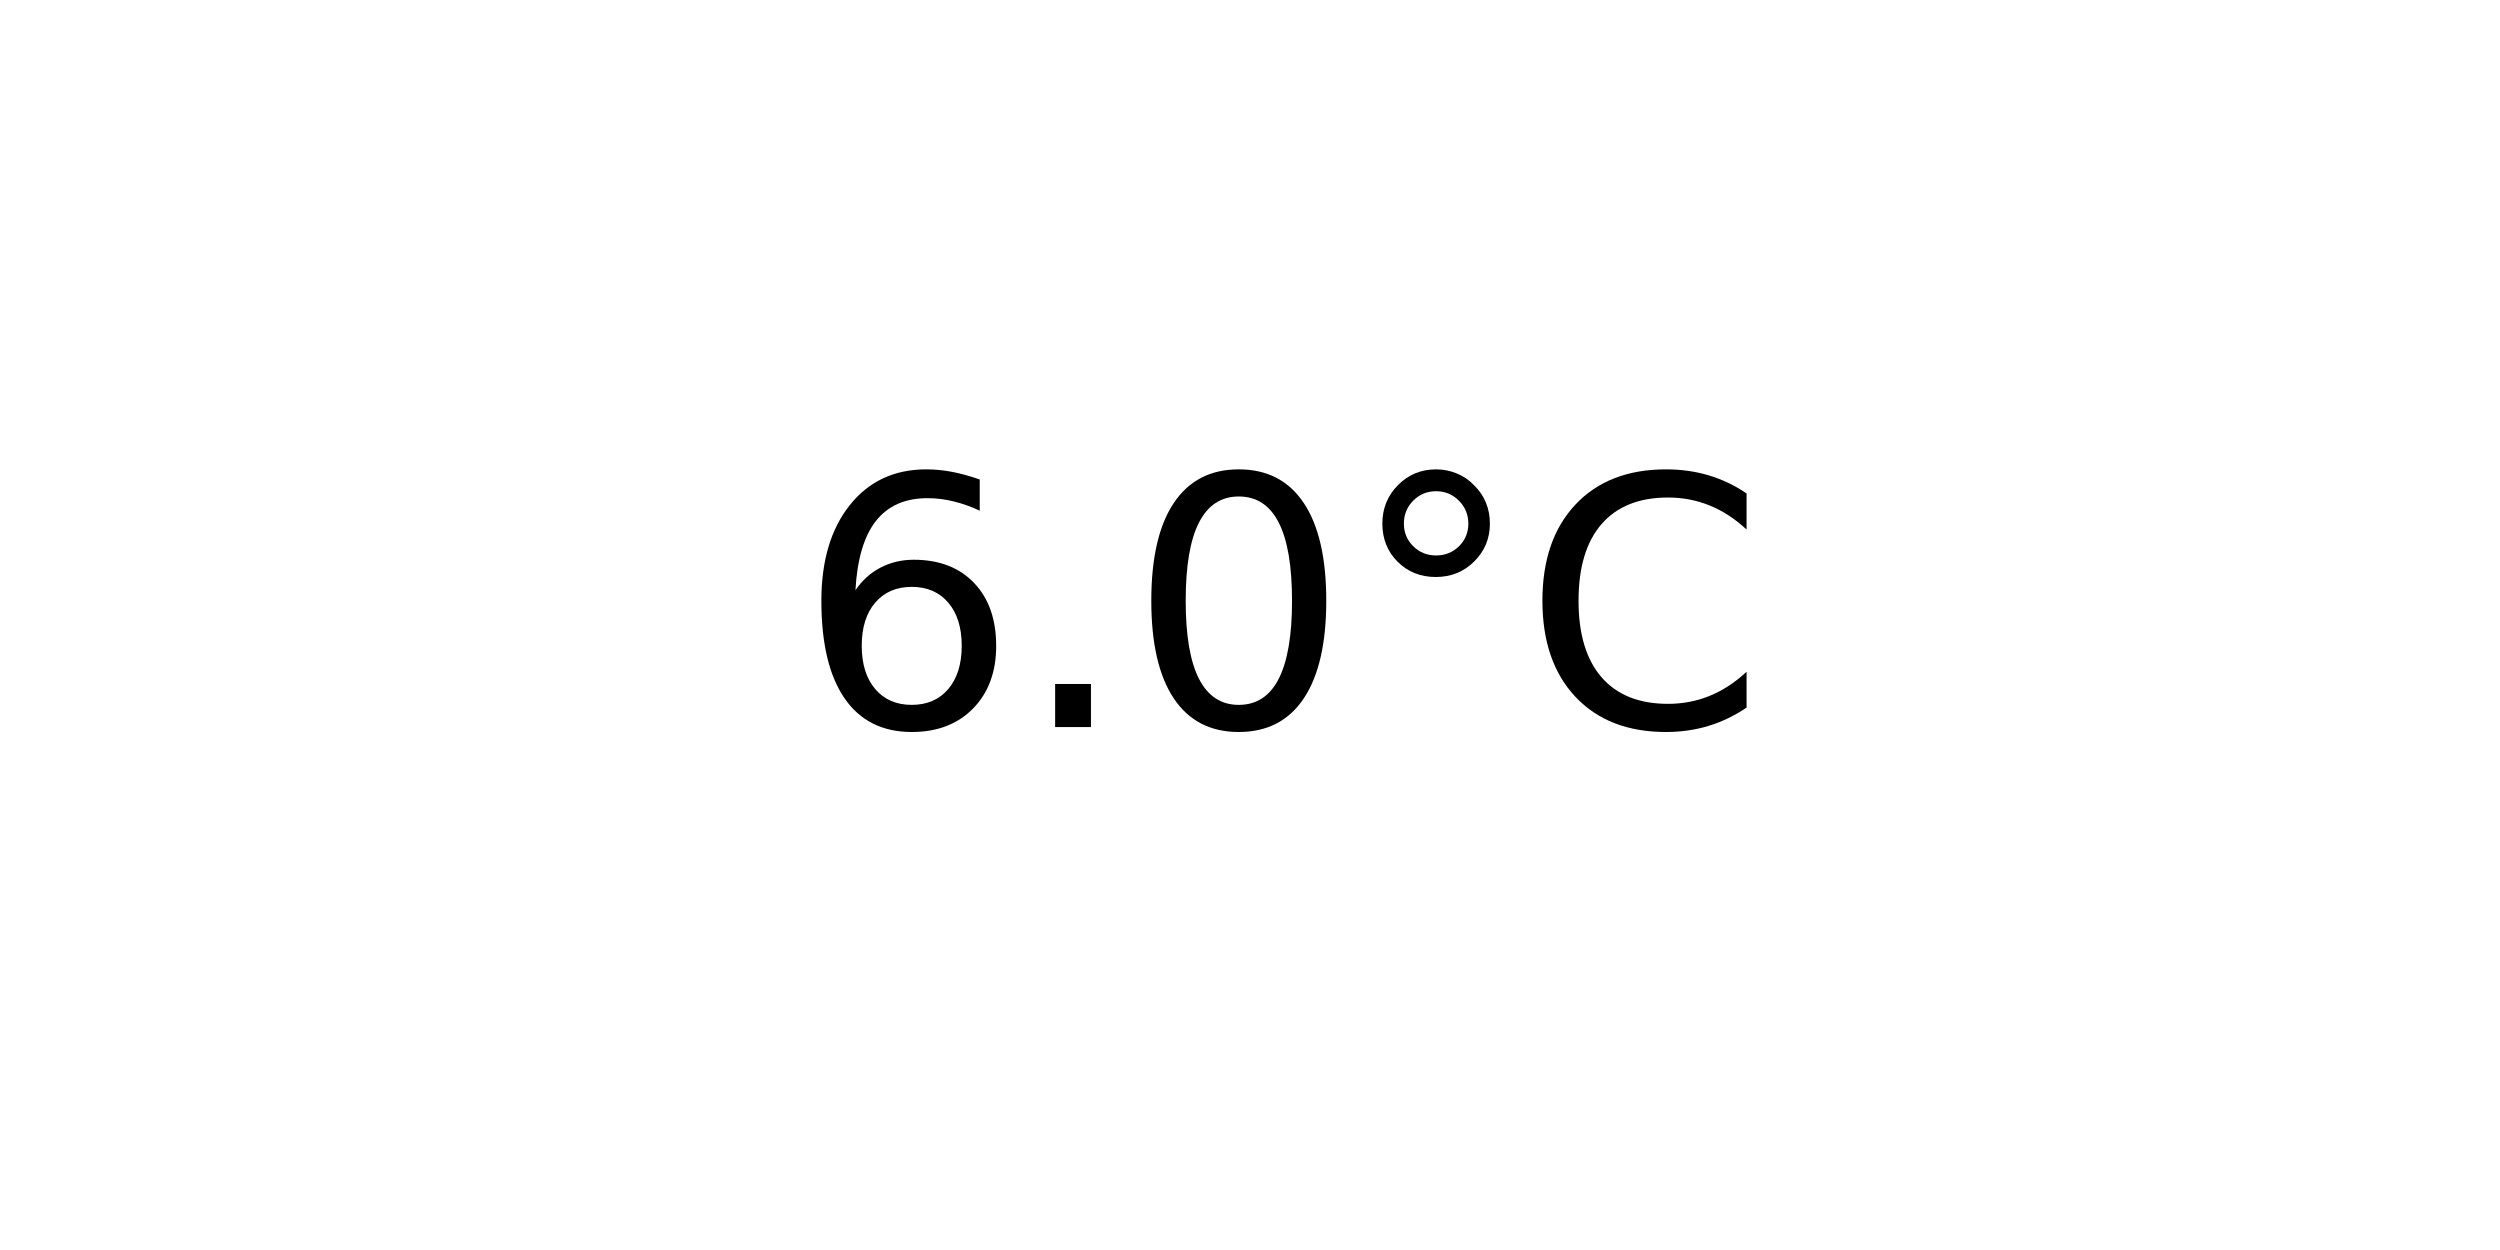
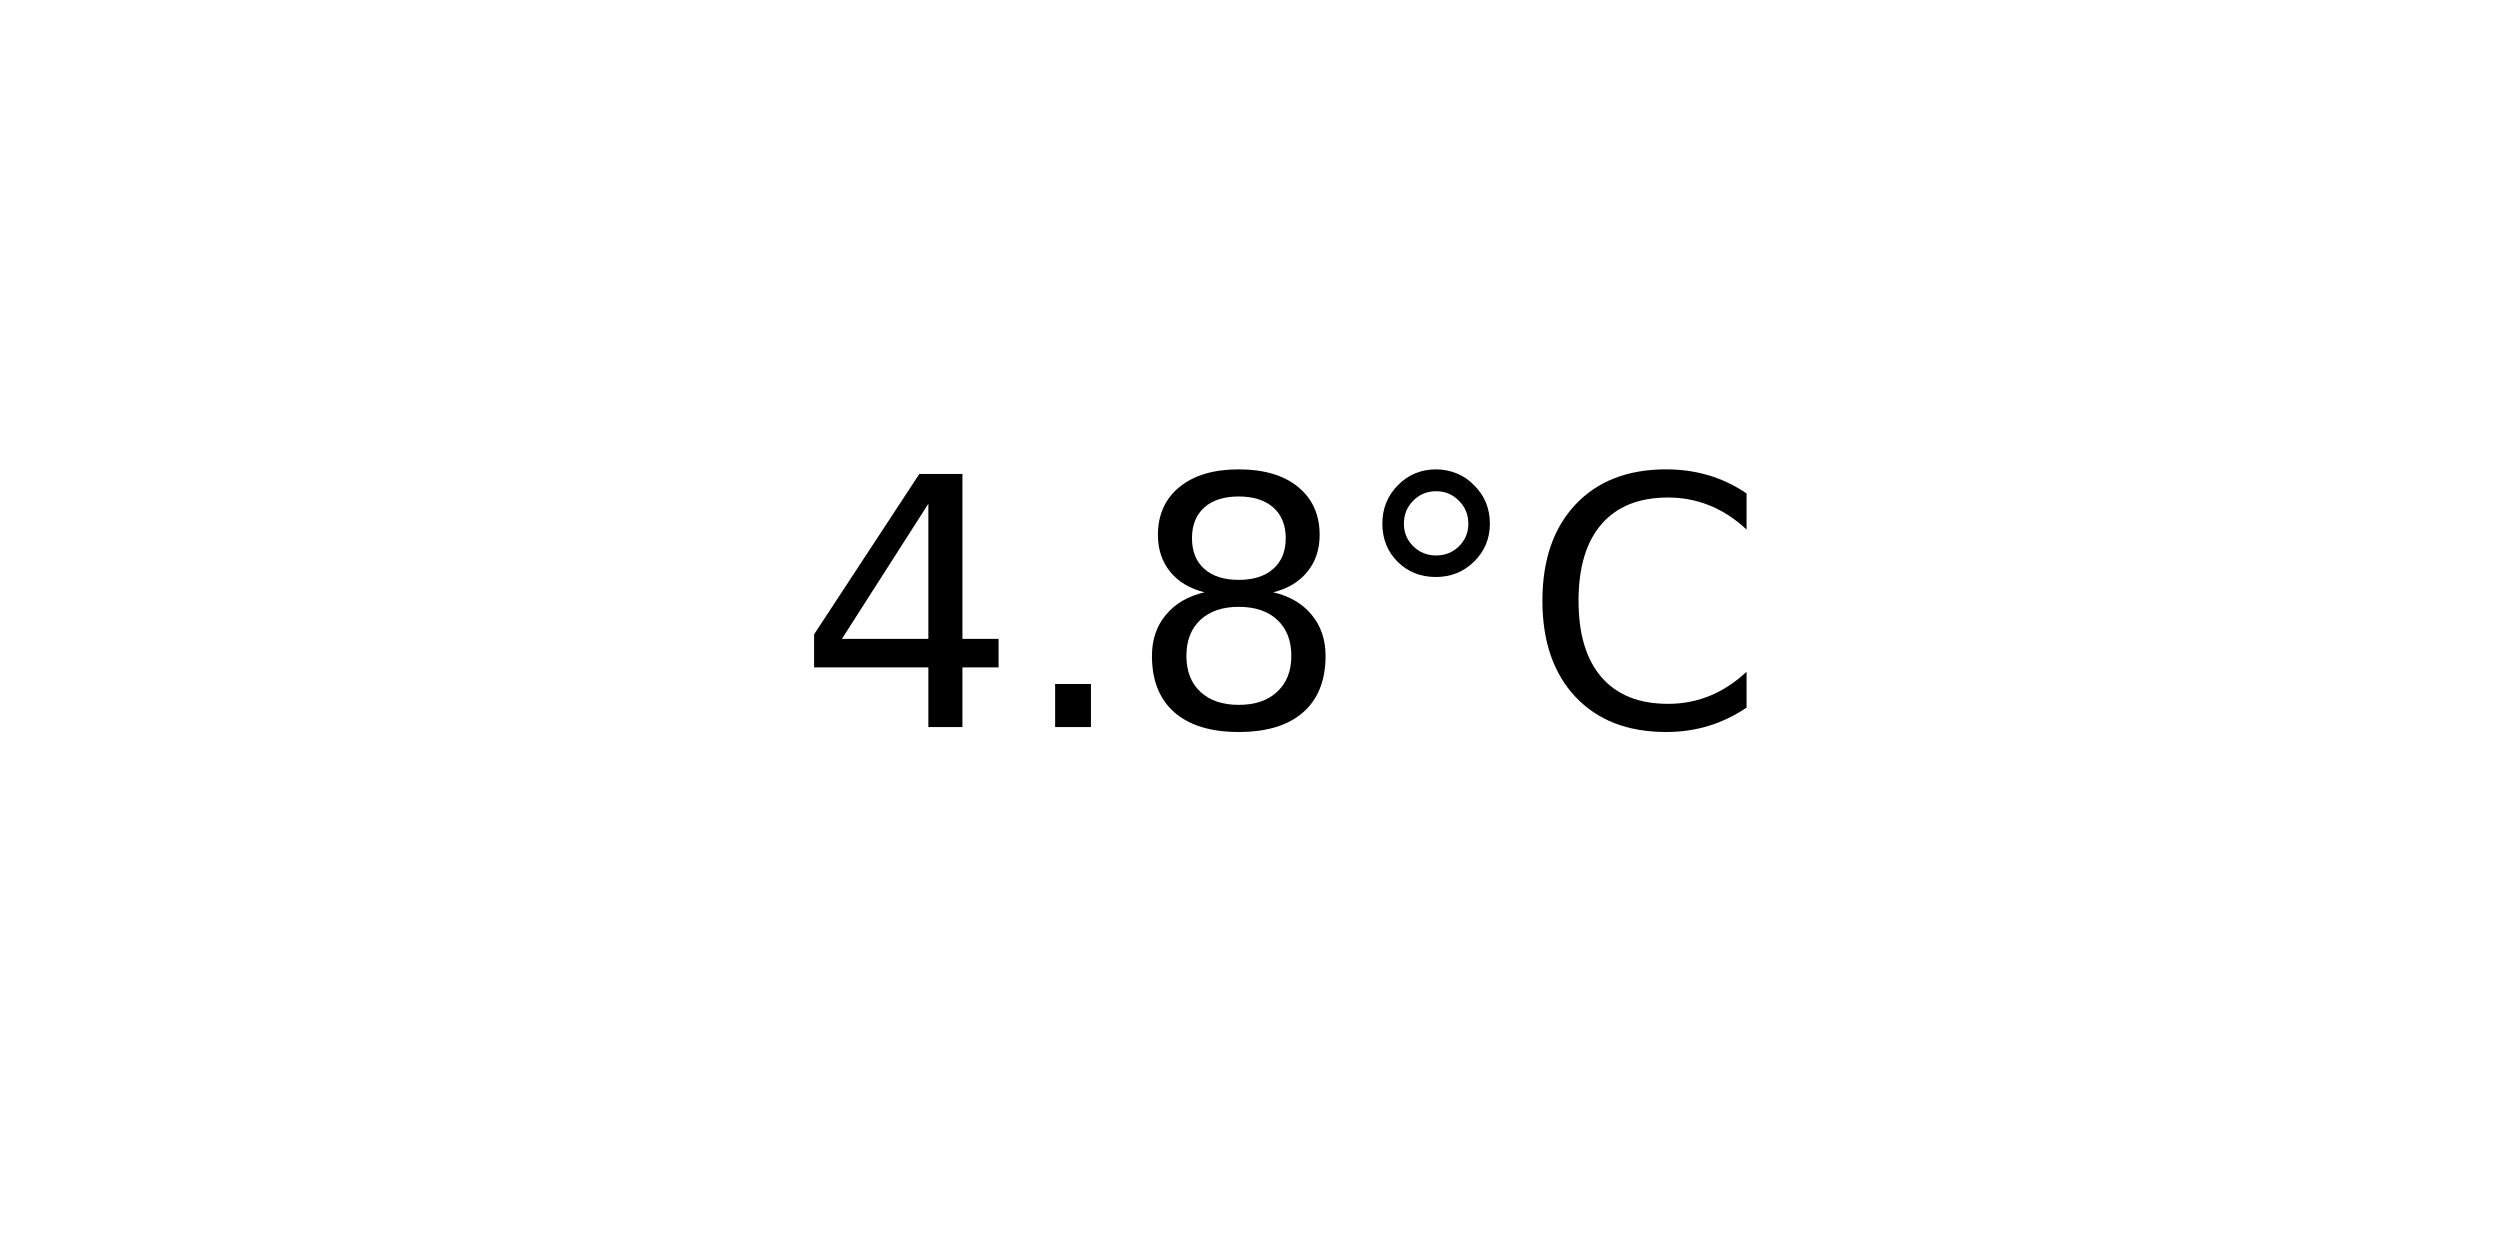
<svg xmlns="http://www.w3.org/2000/svg" xmlns:xlink="http://www.w3.org/1999/xlink" width="72pt" height="36pt" viewBox="0 0 72 36" version="1.1">
  <defs>
    <style type="text/css">*{stroke-linejoin: round; stroke-linecap: butt}</style>
  </defs>
  <g id="figure_1">
    <g id="axes_1">
      <g id="text_1">
        <g transform="translate(22.95703 20.93937) scale(0.1 -0.1)">
          <defs>
-             <path id="DejaVuSans-36" d="M 2113 2584  Q 1688 2584 1439 2293  Q 1191 2003 1191 1497  Q 1191 994 1439 701  Q 1688 409 2113 409  Q 2538 409 2786 701  Q 3034 994 3034 1497  Q 3034 2003 2786 2293  Q 2538 2584 2113 2584  z M 3366 4563  L 3366 3988  Q 3128 4100 2886 4159  Q 2644 4219 2406 4219  Q 1781 4219 1451 3797  Q 1122 3375 1075 2522  Q 1259 2794 1537 2939  Q 1816 3084 2150 3084  Q 2853 3084 3261 2657  Q 3669 2231 3669 1497  Q 3669 778 3244 343  Q 2819 -91 2113 -91  Q 1303 -91 875 529  Q 447 1150 447 2328  Q 447 3434 972 4092  Q 1497 4750 2381 4750  Q 2619 4750 2861 4703  Q 3103 4656 3366 4563  z " transform="scale(0.015625)" />
+             <path id="DejaVuSans-34" d="M 2419 4116  L 825 1625  L 2419 1625  L 2419 4116  z M 2253 4666  L 3047 4666  L 3047 1625  L 3713 1625  L 3713 1100  L 3047 1100  L 3047 0  L 2419 0  L 2419 1100  L 313 1100  L 313 1709  L 2253 4666  z " transform="scale(0.015625)" />
            <path id="DejaVuSans-2e" d="M 684 794  L 1344 794  L 1344 0  L 684 0  L 684 794  z " transform="scale(0.015625)" />
-             <path id="DejaVuSans-30" d="M 2034 4250  Q 1547 4250 1301 3770  Q 1056 3291 1056 2328  Q 1056 1369 1301 889  Q 1547 409 2034 409  Q 2525 409 2770 889  Q 3016 1369 3016 2328  Q 3016 3291 2770 3770  Q 2525 4250 2034 4250  z M 2034 4750  Q 2819 4750 3233 4129  Q 3647 3509 3647 2328  Q 3647 1150 3233 529  Q 2819 -91 2034 -91  Q 1250 -91 836 529  Q 422 1150 422 2328  Q 422 3509 836 4129  Q 1250 4750 2034 4750  z " transform="scale(0.015625)" />
+             <path id="DejaVuSans-38" d="M 2034 2216  Q 1584 2216 1326 1975  Q 1069 1734 1069 1313  Q 1069 891 1326 650  Q 1584 409 2034 409  Q 2484 409 2743 651  Q 3003 894 3003 1313  Q 3003 1734 2745 1975  Q 2488 2216 2034 2216  z M 1403 2484  Q 997 2584 770 2862  Q 544 3141 544 3541  Q 544 4100 942 4425  Q 1341 4750 2034 4750  Q 2731 4750 3128 4425  Q 3525 4100 3525 3541  Q 3525 3141 3298 2862  Q 3072 2584 2669 2484  Q 3125 2378 3379 2068  Q 3634 1759 3634 1313  Q 3634 634 3220 271  Q 2806 -91 2034 -91  Q 1263 -91 848 271  Q 434 634 434 1313  Q 434 1759 690 2068  Q 947 2378 1403 2484  z M 1172 3481  Q 1172 3119 1398 2916  Q 1625 2713 2034 2713  Q 2441 2713 2670 2916  Q 2900 3119 2900 3481  Q 2900 3844 2670 4047  Q 2441 4250 2034 4250  Q 1625 4250 1398 4047  Q 1172 3844 1172 3481  z " transform="scale(0.015625)" />
            <path id="DejaVuSans-b0" d="M 1600 4347  Q 1350 4347 1178 4173  Q 1006 4000 1006 3750  Q 1006 3503 1178 3333  Q 1350 3163 1600 3163  Q 1850 3163 2022 3333  Q 2194 3503 2194 3750  Q 2194 3997 2020 4172  Q 1847 4347 1600 4347  z M 1600 4750  Q 1800 4750 1984 4673  Q 2169 4597 2303 4453  Q 2447 4313 2519 4134  Q 2591 3956 2591 3750  Q 2591 3338 2302 3052  Q 2013 2766 1594 2766  Q 1172 2766 890 3047  Q 609 3328 609 3750  Q 609 4169 896 4459  Q 1184 4750 1600 4750  z " transform="scale(0.015625)" />
            <path id="DejaVuSans-43" d="M 4122 4306  L 4122 3641  Q 3803 3938 3442 4084  Q 3081 4231 2675 4231  Q 1875 4231 1450 3742  Q 1025 3253 1025 2328  Q 1025 1406 1450 917  Q 1875 428 2675 428  Q 3081 428 3442 575  Q 3803 722 4122 1019  L 4122 359  Q 3791 134 3420 21  Q 3050 -91 2638 -91  Q 1578 -91 968 557  Q 359 1206 359 2328  Q 359 3453 968 4101  Q 1578 4750 2638 4750  Q 3056 4750 3426 4639  Q 3797 4528 4122 4306  z " transform="scale(0.015625)" />
          </defs>
-           <use xlink:href="#DejaVuSans-36" />
+           <use xlink:href="#DejaVuSans-34" />
          <use xlink:href="#DejaVuSans-2e" x="63.623" />
-           <use xlink:href="#DejaVuSans-30" x="95.41" />
+           <use xlink:href="#DejaVuSans-38" x="95.41" />
          <use xlink:href="#DejaVuSans-b0" x="159.033" />
          <use xlink:href="#DejaVuSans-43" x="209.033" />
        </g>
      </g>
    </g>
  </g>
</svg>
